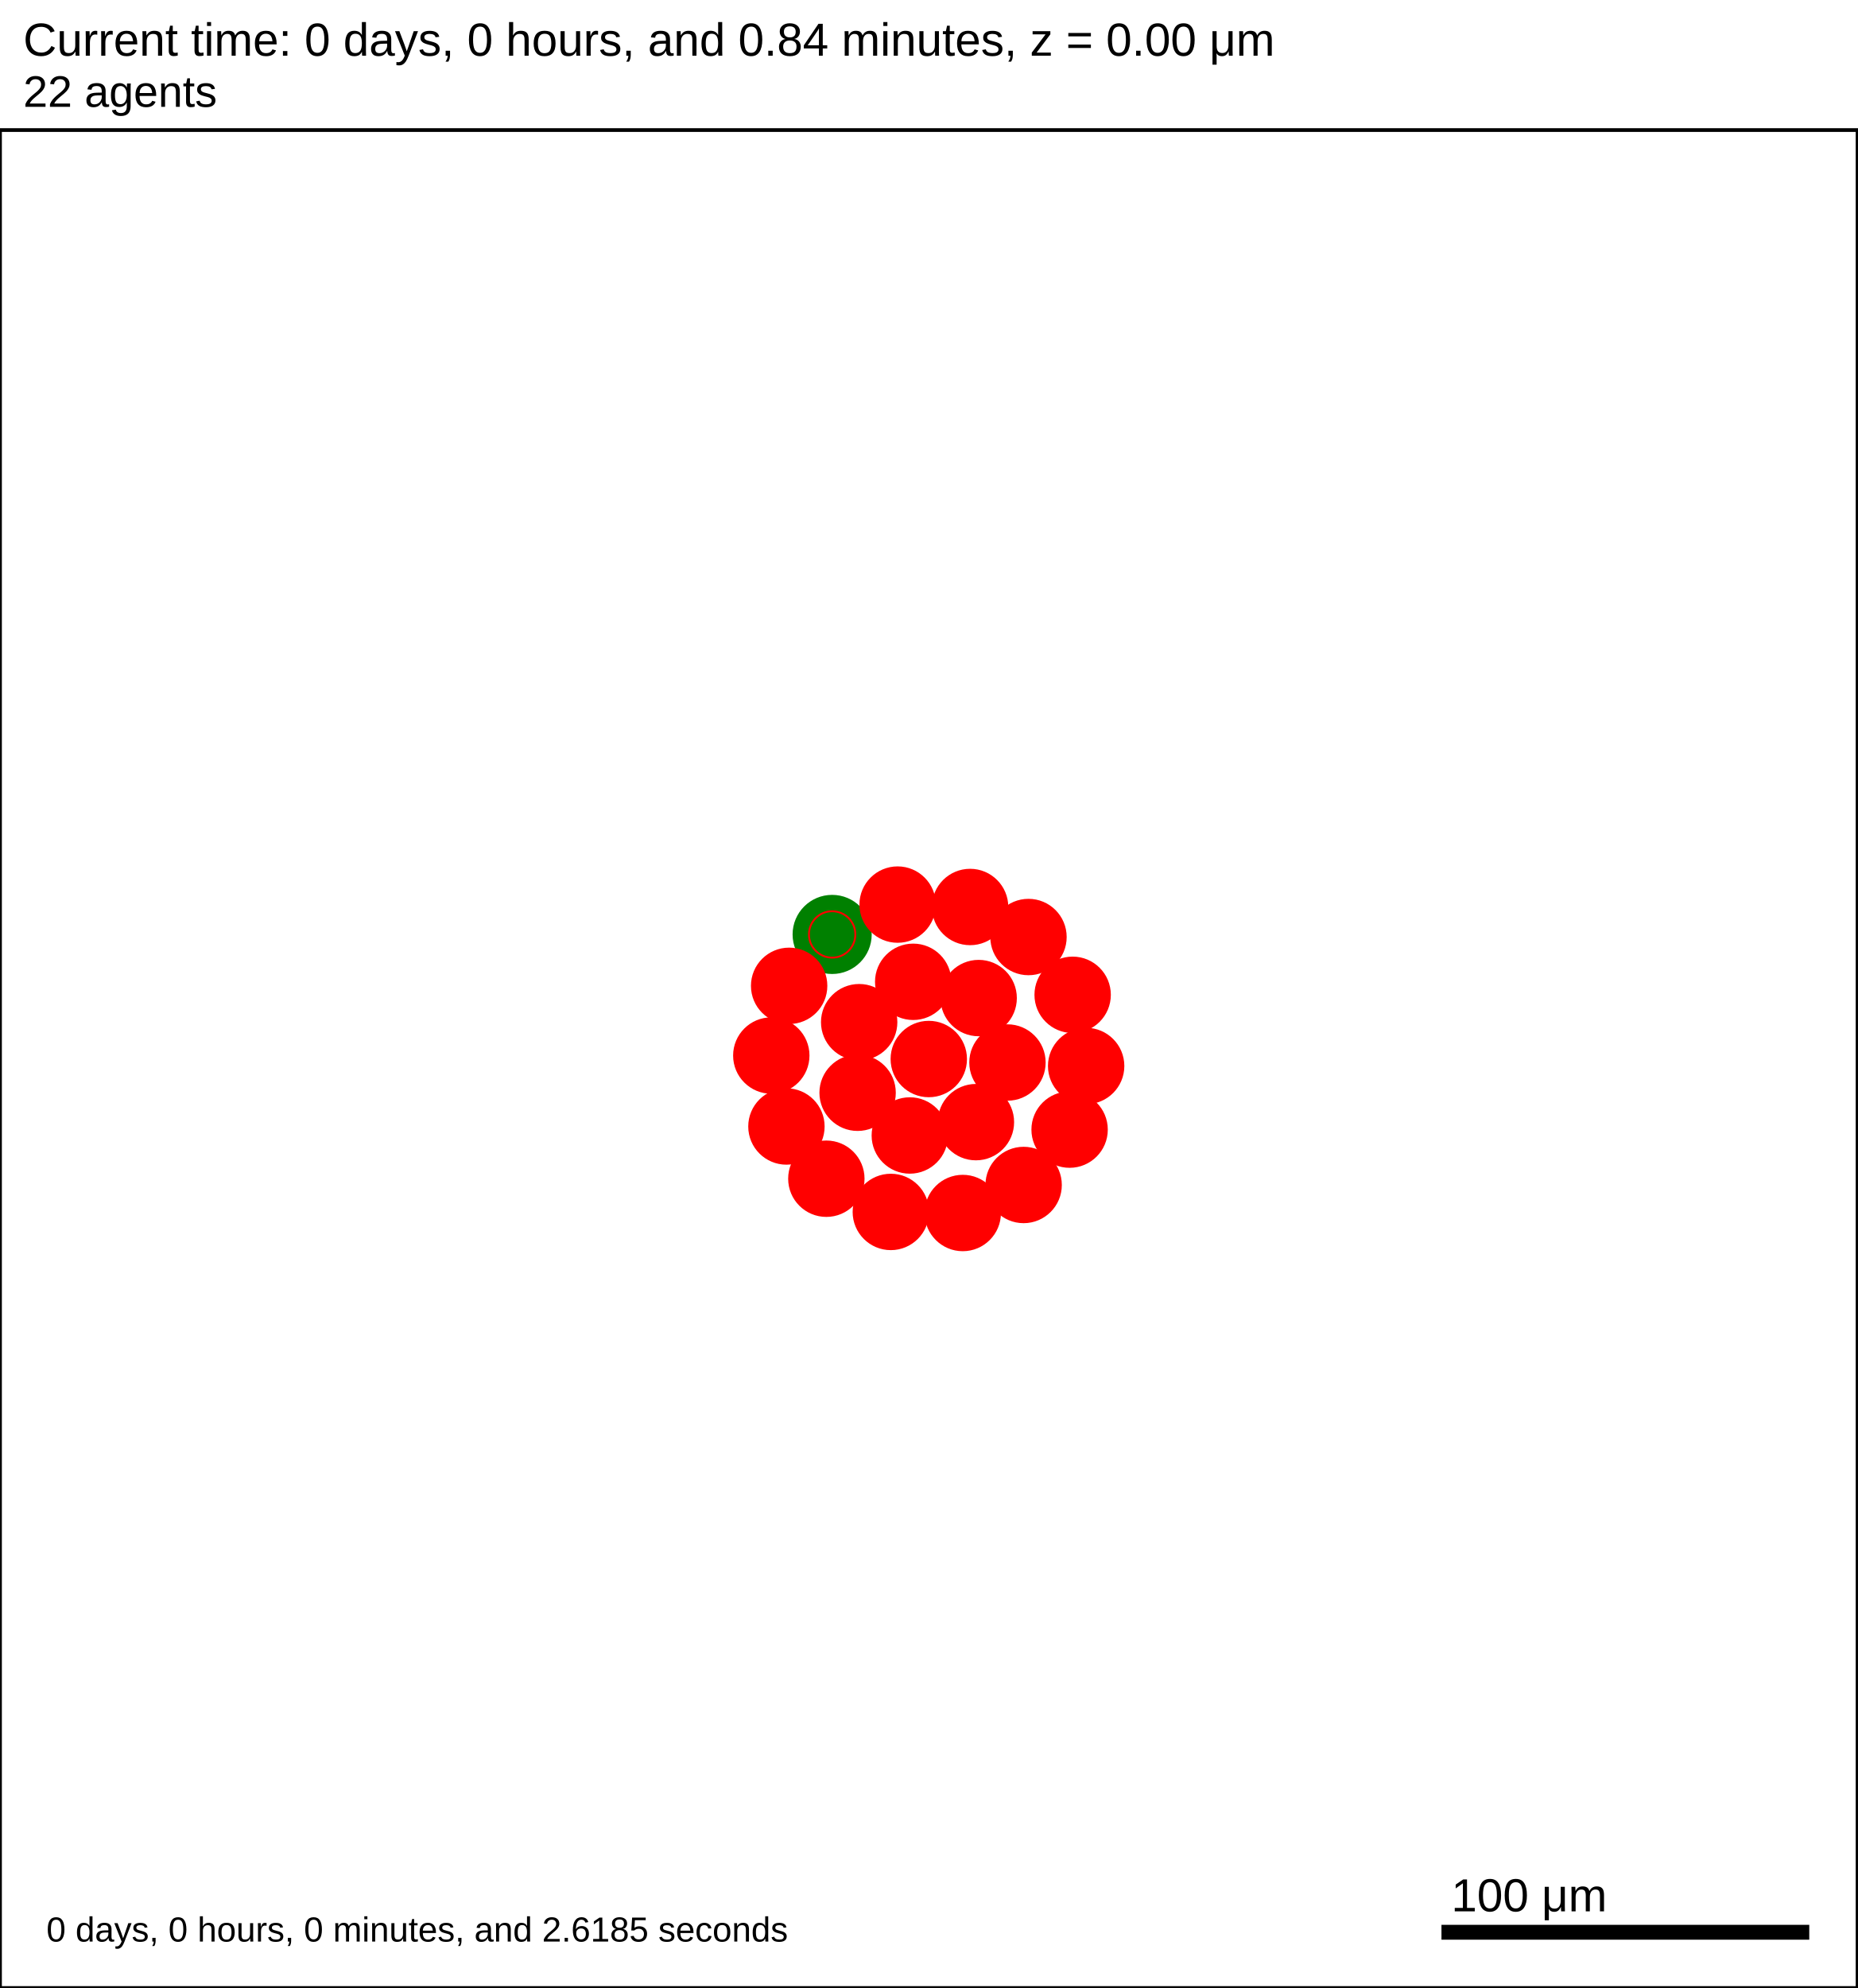
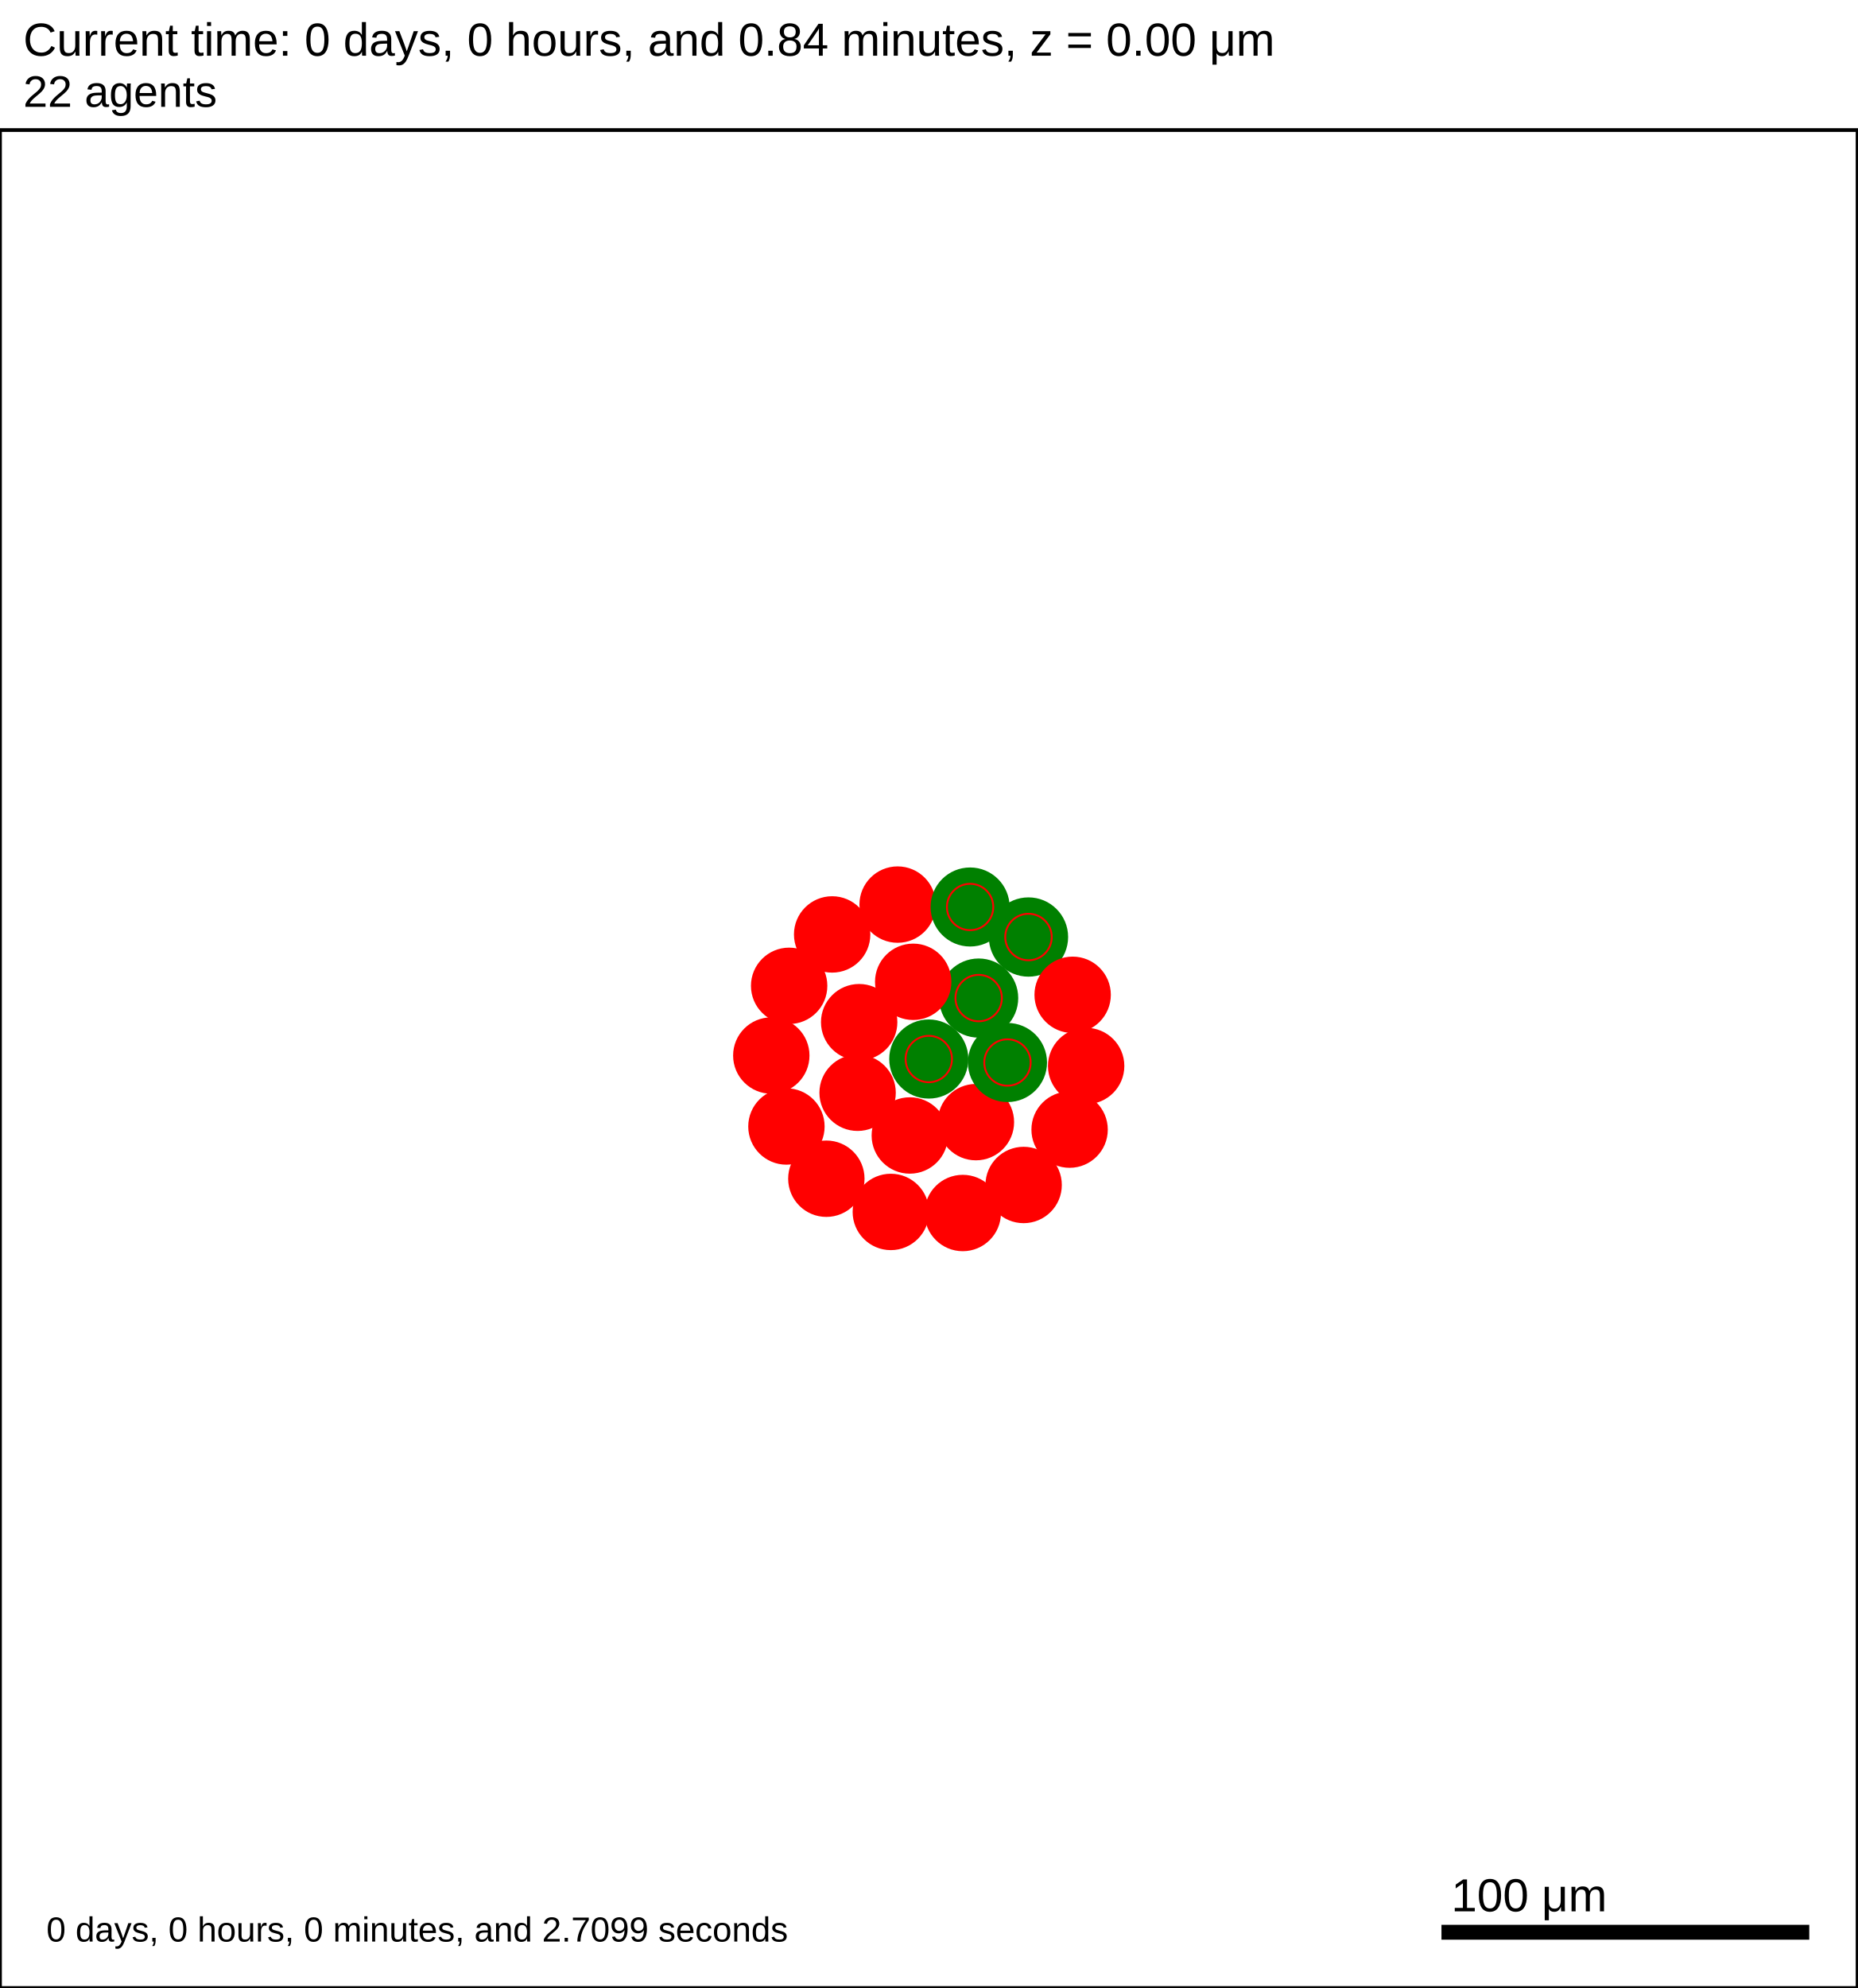
<svg xmlns="http://www.w3.org/2000/svg" version="1.1" width="500" height="535" id="svg2">
  <rect x="0" y="0" width="500" height="535" stroke-width="1" stroke="white" fill="white" />
  <text x="6.25" y="15" font-family="Arial" font-size="12.5" fill="black">
   Current time: 0 days, 0 hours, and 0.84 minutes, z = 0.00 μm
  </text>
  <text x="6.25" y="28.75" font-family="Arial" font-size="11.875" fill="black">
   22 agents
  </text>
  <g id="tissue" transform="translate(0,535) scale(1,-1)">
    <g id="ECM">
  </g>
    <g id="cells">
      <g id="cell0">
-         <circle cx="250" cy="250" r="10.029" stroke-width="0.5" stroke="red" fill="red" />
-         <circle cx="250" cy="250" r="6.022" stroke-width="0.5" stroke="red" fill="red" />
+         <circle cx="250" cy="250" r="10.397" stroke-width="0.5" stroke="green" fill="green" />
+         <circle cx="250" cy="250" r="6.243" stroke-width="0.5" stroke="red" fill="green" />
      </g>
      <g id="cell1">
        <circle cx="230.842" cy="240.923" r="10.029" stroke-width="0.5" stroke="red" fill="red" />
        <circle cx="230.842" cy="240.923" r="6.022" stroke-width="0.5" stroke="red" fill="red" />
      </g>
      <g id="cell2">
-         <circle cx="263.426" cy="266.406" r="10.029" stroke-width="0.5" stroke="red" fill="red" />
-         <circle cx="263.426" cy="266.406" r="6.022" stroke-width="0.5" stroke="red" fill="red" />
+         <circle cx="263.426" cy="266.406" r="10.401" stroke-width="0.5" stroke="green" fill="green" />
+         <circle cx="263.426" cy="266.406" r="6.246" stroke-width="0.5" stroke="red" fill="green" />
      </g>
      <g id="cell3">
        <circle cx="244.892" cy="229.425" r="10.029" stroke-width="0.5" stroke="red" fill="red" />
        <circle cx="244.892" cy="229.425" r="6.022" stroke-width="0.5" stroke="red" fill="red" />
      </g>
      <g id="cell4">
        <circle cx="245.806" cy="270.781" r="10.029" stroke-width="0.5" stroke="red" fill="red" />
        <circle cx="245.806" cy="270.781" r="6.022" stroke-width="0.5" stroke="red" fill="red" />
      </g>
      <g id="cell5">
        <circle cx="262.688" cy="233.016" r="10.029" stroke-width="0.5" stroke="red" fill="red" />
        <circle cx="262.688" cy="233.016" r="6.022" stroke-width="0.5" stroke="red" fill="red" />
      </g>
      <g id="cell6">
        <circle cx="231.262" cy="259.916" r="10.029" stroke-width="0.5" stroke="red" fill="red" />
        <circle cx="231.262" cy="259.916" r="6.022" stroke-width="0.5" stroke="red" fill="red" />
      </g>
      <g id="cell7">
-         <circle cx="271.179" cy="249.063" r="10.029" stroke-width="0.5" stroke="red" fill="red" />
-         <circle cx="271.179" cy="249.063" r="6.022" stroke-width="0.5" stroke="red" fill="red" />
+         <circle cx="271.179" cy="249.063" r="10.397" stroke-width="0.5" stroke="green" fill="green" />
+         <circle cx="271.179" cy="249.063" r="6.243" stroke-width="0.5" stroke="red" fill="green" />
      </g>
      <g id="cell8">
        <circle cx="259.149" cy="208.562" r="10.029" stroke-width="0.5" stroke="red" fill="red" />
        <circle cx="259.149" cy="208.562" r="6.022" stroke-width="0.5" stroke="red" fill="red" />
      </g>
      <g id="cell9">
        <circle cx="211.683" cy="231.845" r="10.029" stroke-width="0.5" stroke="red" fill="red" />
        <circle cx="211.683" cy="231.845" r="6.022" stroke-width="0.5" stroke="red" fill="red" />
      </g>
      <g id="cell10">
-         <circle cx="223.989" cy="283.53" r="10.397" stroke-width="0.5" stroke="green" fill="green" />
-         <circle cx="223.989" cy="283.53" r="6.243" stroke-width="0.5" stroke="red" fill="green" />
+         <circle cx="223.99" cy="283.531" r="10.029" stroke-width="0.5" stroke="red" fill="red" />
+         <circle cx="223.99" cy="283.531" r="6.022" stroke-width="0.5" stroke="red" fill="red" />
      </g>
      <g id="cell11">
-         <circle cx="276.838" cy="282.832" r="10.029" stroke-width="0.5" stroke="red" fill="red" />
-         <circle cx="276.838" cy="282.832" r="6.022" stroke-width="0.5" stroke="red" fill="red" />
+         <circle cx="276.837" cy="282.833" r="10.42" stroke-width="0.5" stroke="green" fill="green" />
+         <circle cx="276.837" cy="282.833" r="6.257" stroke-width="0.5" stroke="red" fill="green" />
      </g>
      <g id="cell12">
        <circle cx="287.906" cy="231.002" r="10.029" stroke-width="0.5" stroke="red" fill="red" />
        <circle cx="287.906" cy="231.002" r="6.022" stroke-width="0.5" stroke="red" fill="red" />
      </g>
      <g id="cell13">
        <circle cx="239.783" cy="208.849" r="10.029" stroke-width="0.5" stroke="red" fill="red" />
        <circle cx="239.783" cy="208.849" r="6.022" stroke-width="0.5" stroke="red" fill="red" />
      </g>
      <g id="cell14">
        <circle cx="207.61" cy="250.938" r="10.029" stroke-width="0.5" stroke="red" fill="red" />
        <circle cx="207.61" cy="250.938" r="6.022" stroke-width="0.5" stroke="red" fill="red" />
      </g>
      <g id="cell15">
        <circle cx="241.613" cy="291.562" r="10.029" stroke-width="0.5" stroke="red" fill="red" />
        <circle cx="241.613" cy="291.562" r="6.022" stroke-width="0.5" stroke="red" fill="red" />
      </g>
      <g id="cell16">
        <circle cx="288.725" cy="267.282" r="10.029" stroke-width="0.5" stroke="red" fill="red" />
        <circle cx="288.725" cy="267.282" r="6.022" stroke-width="0.5" stroke="red" fill="red" />
      </g>
      <g id="cell17">
        <circle cx="275.532" cy="216.104" r="10.029" stroke-width="0.5" stroke="red" fill="red" />
        <circle cx="275.532" cy="216.104" r="6.022" stroke-width="0.5" stroke="red" fill="red" />
      </g>
      <g id="cell18">
        <circle cx="222.428" cy="217.789" r="10.029" stroke-width="0.5" stroke="red" fill="red" />
        <circle cx="222.428" cy="217.789" r="6.022" stroke-width="0.5" stroke="red" fill="red" />
      </g>
      <g id="cell19">
-         <circle cx="212.413" cy="269.699" r="10.029" stroke-width="0.5" stroke="red" fill="red" />
-         <circle cx="212.413" cy="269.699" r="6.022" stroke-width="0.5" stroke="red" fill="red" />
+         <circle cx="212.414" cy="269.7" r="10.029" stroke-width="0.5" stroke="red" fill="red" />
+         <circle cx="212.414" cy="269.7" r="6.022" stroke-width="0.5" stroke="red" fill="red" />
      </g>
      <g id="cell20">
-         <circle cx="261.124" cy="290.915" r="10.029" stroke-width="0.5" stroke="red" fill="red" />
-         <circle cx="261.124" cy="290.915" r="6.022" stroke-width="0.5" stroke="red" fill="red" />
+         <circle cx="261.124" cy="290.915" r="10.387" stroke-width="0.5" stroke="green" fill="green" />
+         <circle cx="261.124" cy="290.915" r="6.237" stroke-width="0.5" stroke="red" fill="green" />
      </g>
      <g id="cell21">
        <circle cx="292.359" cy="248.125" r="10.029" stroke-width="0.5" stroke="red" fill="red" />
        <circle cx="292.359" cy="248.125" r="6.022" stroke-width="0.5" stroke="red" fill="red" />
      </g>
    </g>
  </g>
  <rect x="387.5" y="517.5" width="100" height="5" stroke-width="1" stroke="rgb(255,255,255)" fill="rgb(0,0,0)" />
  <text x="390.625" y="514.375" font-family="Arial" font-size="12.5" fill="black">
   100 μm
  </text>
  <text x="12.5" y="522.5" font-family="Arial" font-size="9.375" fill="black">
-    0 days, 0 hours, 0 minutes, and 2.6185 seconds
+    0 days, 0 hours, 0 minutes, and 2.7099 seconds
  </text>
  <rect x="0" y="35" width="500" height="500" stroke-width="1" stroke="rgb(0,0,0)" fill="none" />
</svg>
